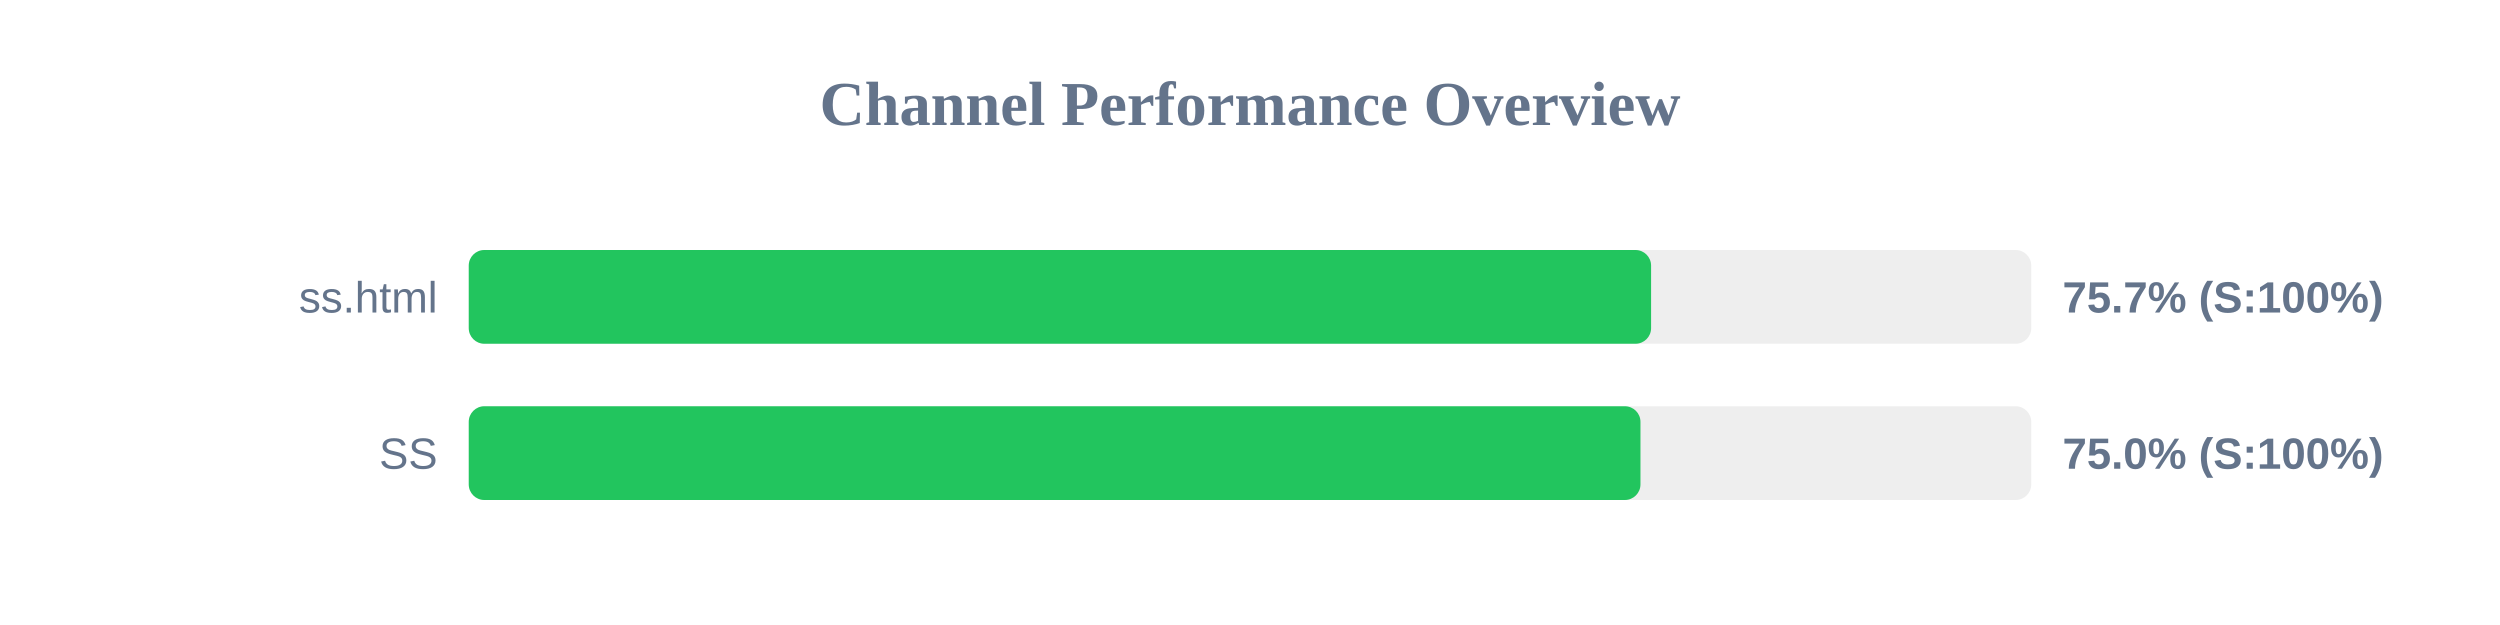
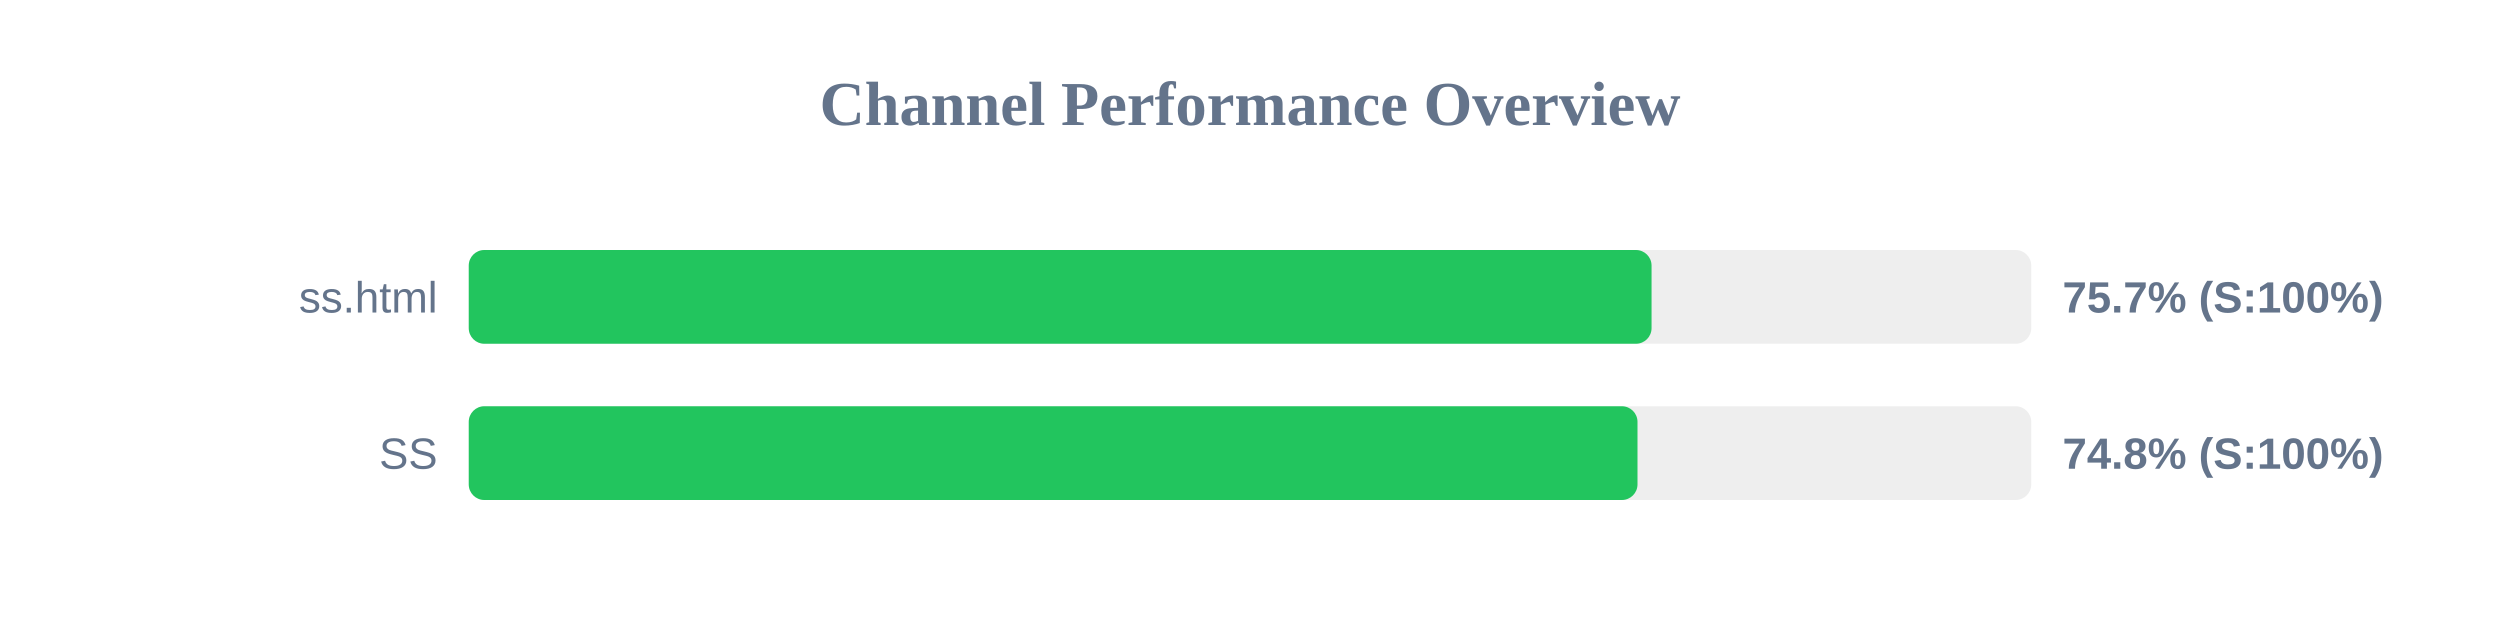
<svg xmlns="http://www.w3.org/2000/svg" width="800" height="200" version="1.1">
  <style>
        .row { font: 14px Arial; fill: #64748b; }
        .score { font: bold 14px Arial; fill: #64748b; }
    </style>
  <text x="400" y="40" text-anchor="middle" font-size="20px" font-weight="bold" fill="#64748b">Channel Performance Overview</text>
  <rect x="150" y="80" width="500" height="30" fill="#eee" rx="5" />
-   <rect x="150" y="80" width="378.35" height="30" fill="#22c55e" rx="5" />
+   <rect x="150" y="80" width="378.5" height="30" fill="#22c55e" rx="5" />
  <text x="140" y="100" text-anchor="end" class="row">ss.html</text>
  <text x="660" y="100" text-anchor="start" class="score">75.7% (S:100%)</text>
  <rect x="150" y="130" width="500" height="30" fill="#eee" rx="5" />
-   <rect x="150" y="130" width="374.95" height="30" fill="#22c55e" rx="5" />
+   <rect x="150" y="130" width="374.0" height="30" fill="#22c55e" rx="5" />
  <text x="140" y="150" text-anchor="end" class="row">SS</text>
-   <text x="660" y="150" text-anchor="start" class="score">75.0% (S:100%)</text>
+   <text x="660" y="150" text-anchor="start" class="score">74.8% (S:100%)</text>
</svg>
